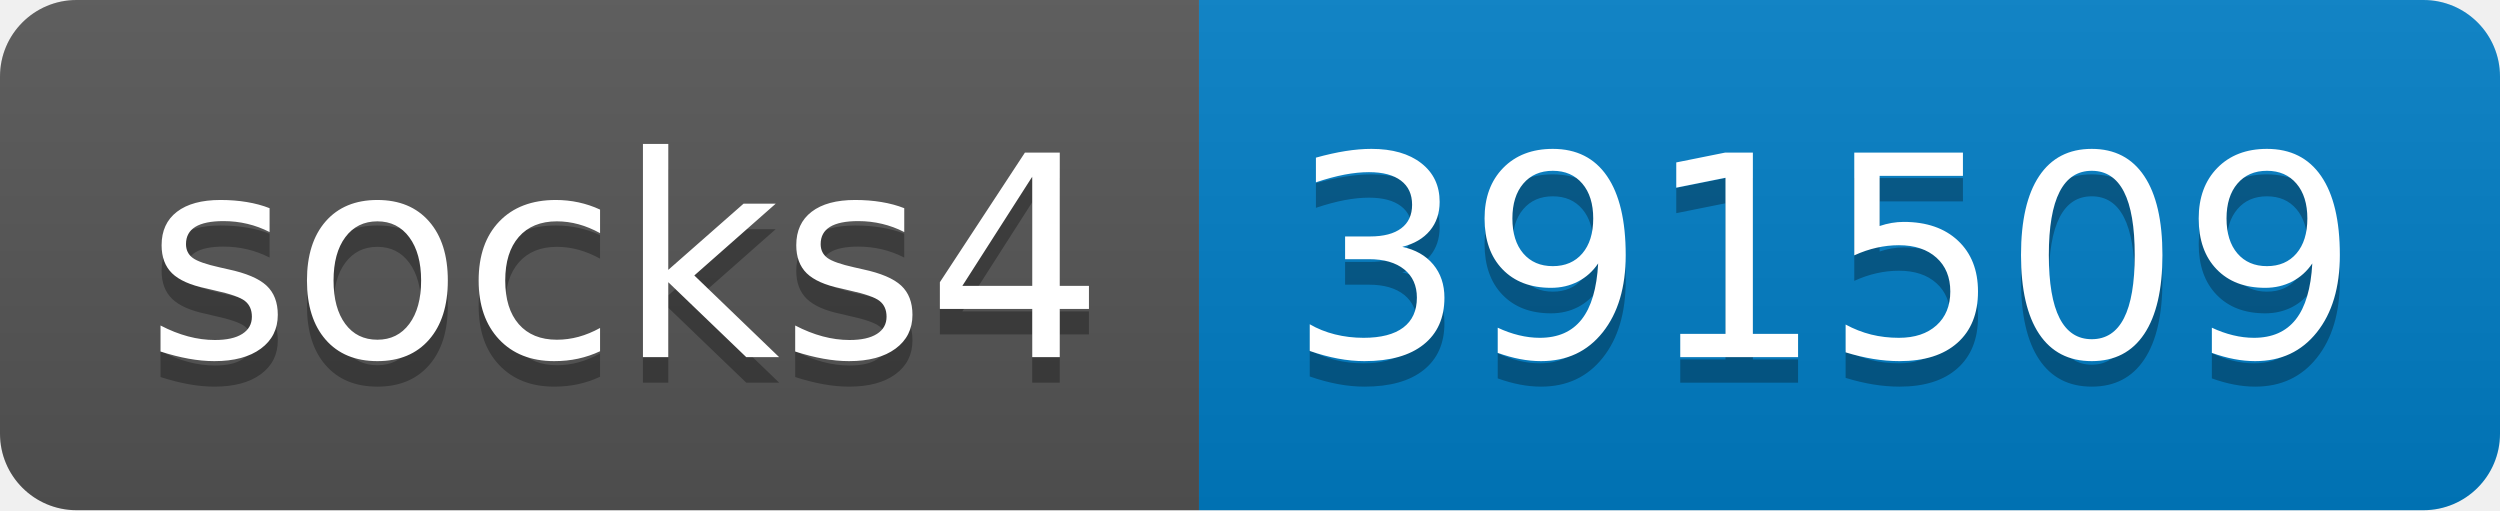
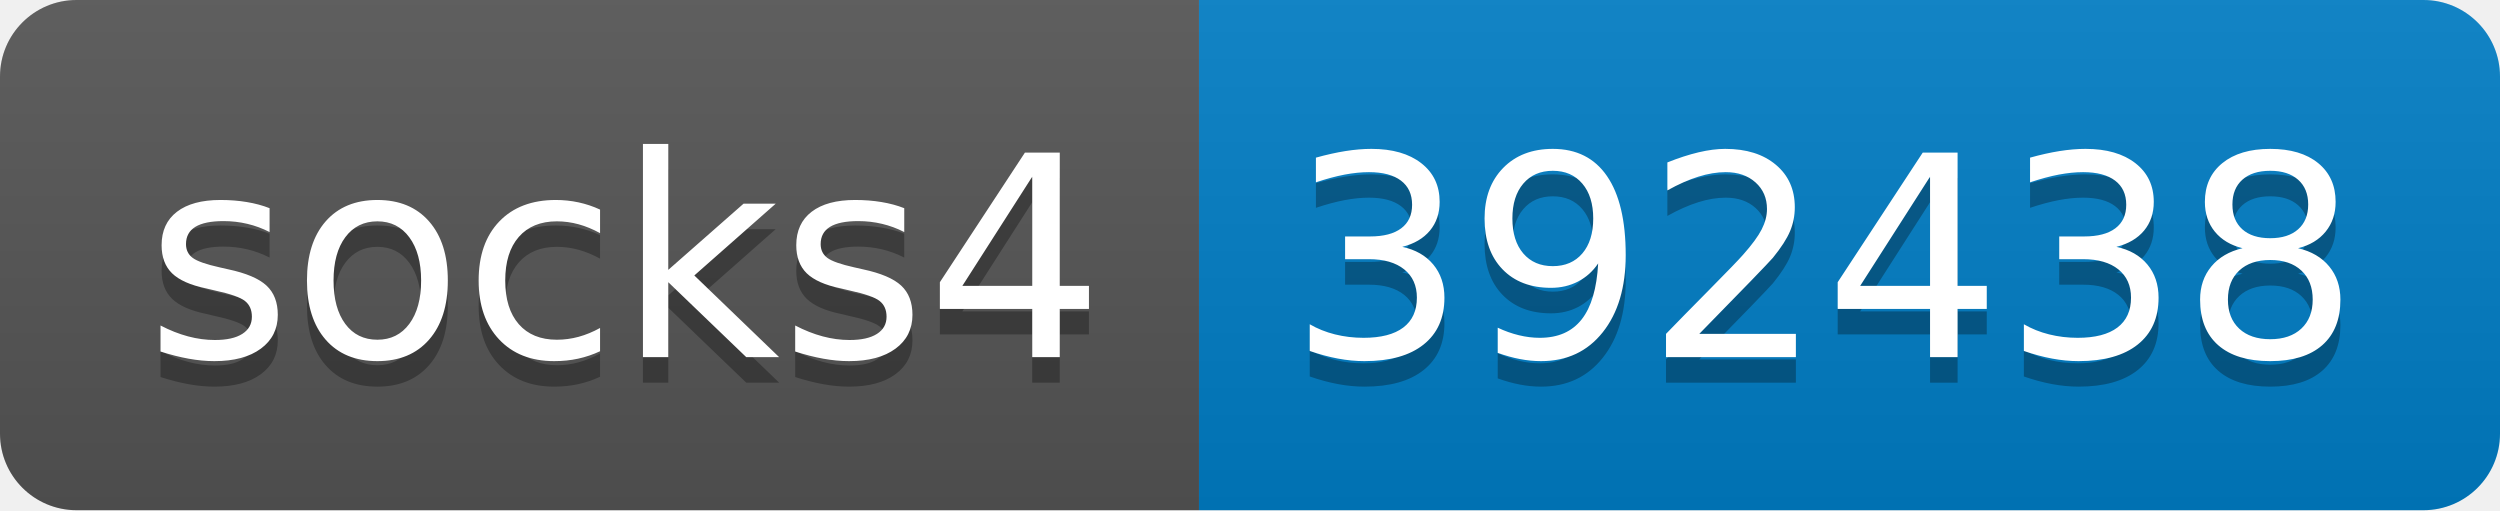
- <svg xmlns="http://www.w3.org/2000/svg" width="98" height="20" role="img" aria-label="socks4: 391509">
+ <svg xmlns="http://www.w3.org/2000/svg" width="98" height="20" role="img" aria-label="socks4: 392438">
  <linearGradient id="s" x2="0" y2="100%">
    <stop offset="0" stop-color="#bbb" stop-opacity=".1" />
    <stop offset="1" stop-opacity=".1" />
  </linearGradient>
  <clipPath id="r">
    <rect width="98" height="20" rx="3" fill="#fff" />
  </clipPath>
  <g clip-path="url(#r)">
    <rect width="47" height="20" fill="#555" />
    <rect x="47" width="51" height="20" fill="#007ec6" />
    <rect width="98" height="20" fill="url(#s)" />
  </g>
  <g fill="#fff" text-anchor="middle" font-family="Verdana,Geneva,DejaVu Sans,sans-serif" text-rendering="geometricPrecision" font-size="110">
    <text aria-hidden="true" x="245" y="150" fill="#010101" fill-opacity=".3" transform="scale(.1)" textLength="370">socks4</text>
    <text x="245" y="140" transform="scale(.1)" fill="#fff" textLength="370">socks4</text>
-     <text aria-hidden="true" x="715" y="150" fill="#010101" fill-opacity=".3" transform="scale(.1)" textLength="410">391509</text>
-     <text x="715" y="140" transform="scale(.1)" fill="#fff" textLength="410">391509</text>
+     <text aria-hidden="true" x="715" y="150" fill="#010101" fill-opacity=".3" transform="scale(.1)" textLength="410">392438</text>
+     <text x="715" y="140" transform="scale(.1)" fill="#fff" textLength="410">392438</text>
  </g>
</svg>
